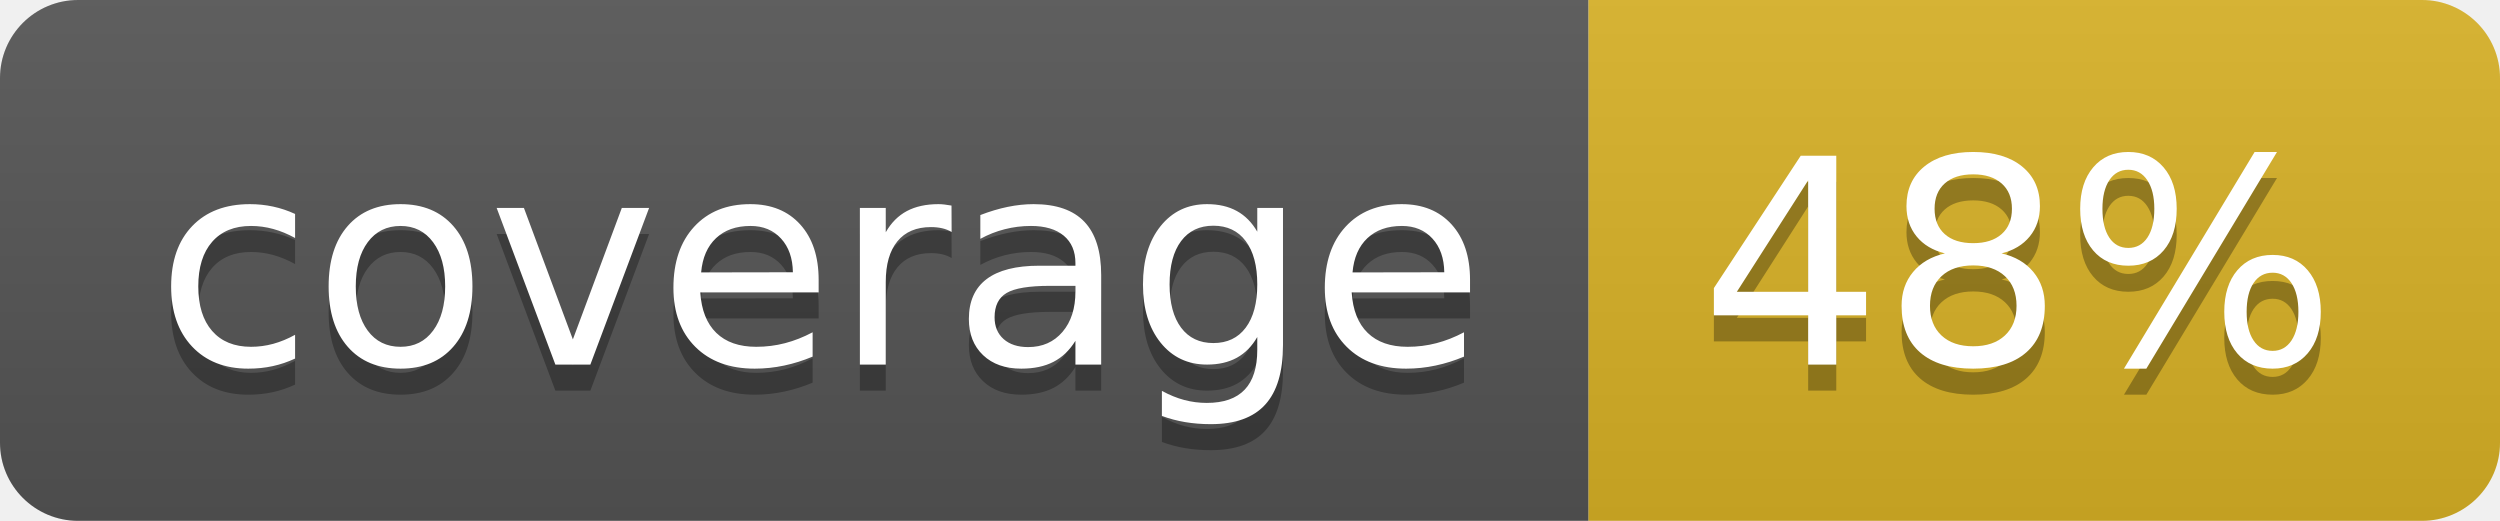
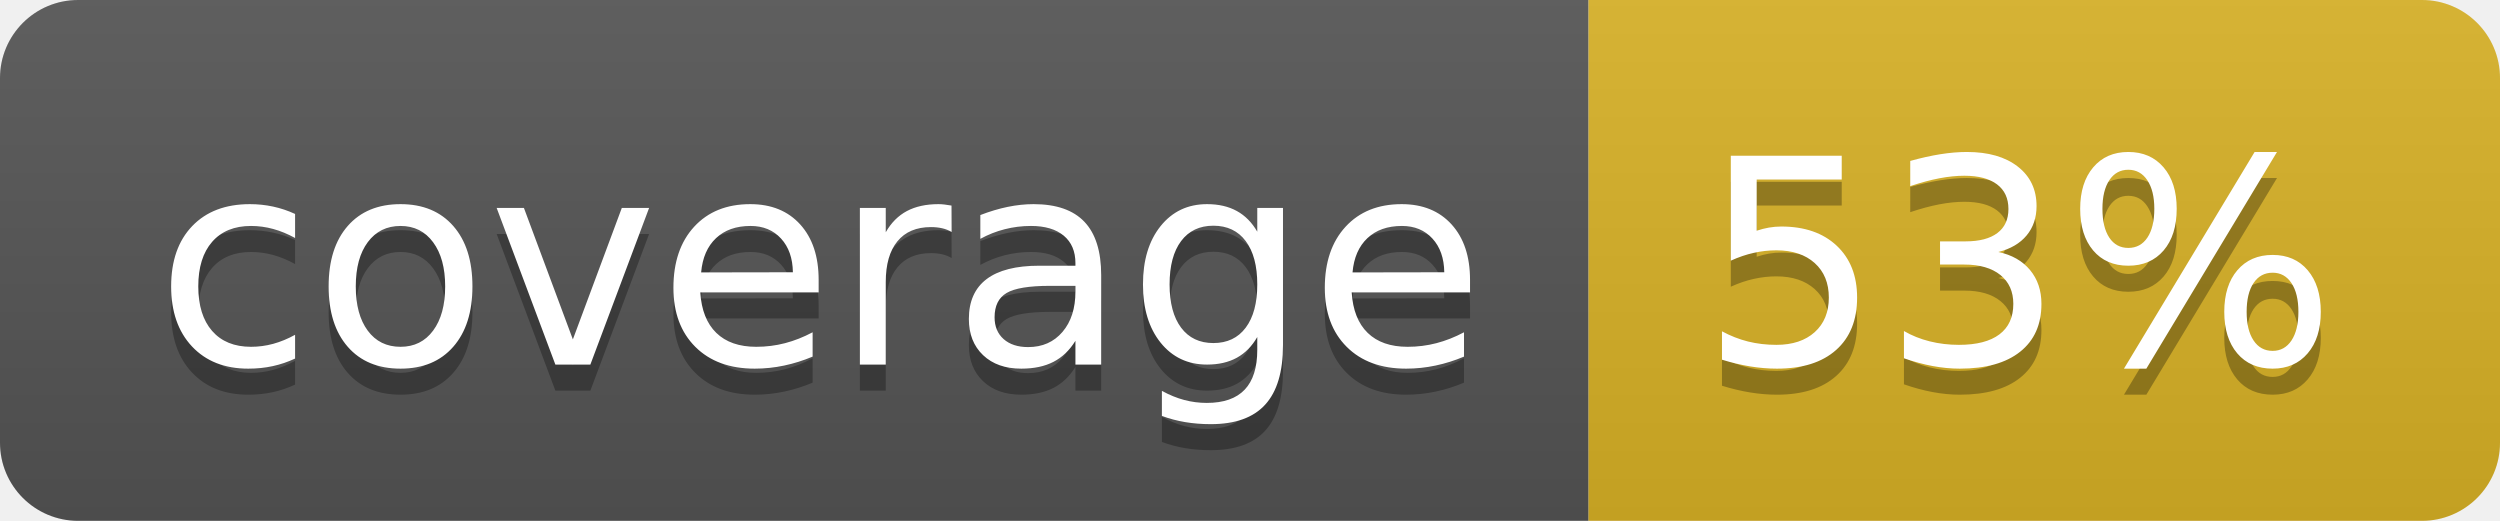
<svg xmlns="http://www.w3.org/2000/svg" width="96" height="20">
  <linearGradient id="b" x2="0" y2="100%">
    <stop offset="0" stop-color="#bbb" stop-opacity=".1" />
    <stop offset="1" stop-opacity=".1" />
  </linearGradient>
  <clipPath id="a">
    <rect width="96" height="20" rx="3" fill="#fff" />
  </clipPath>
  <g clip-path="url(#a)">
    <path fill="#555" d="M0 0h61v20H0z" />
    <path fill="#D9B226" d="M61 0h35v20H61z" />
    <path fill="url(#b)" d="M0 0h96v20H0z" />
  </g>
  <g fill="#fff" text-anchor="middle" font-family="DejaVu Sans,Verdana,Geneva,sans-serif" font-size="110">
    <text x="315" y="150" fill="#010101" fill-opacity=".3" transform="scale(.1)" textLength="510">coverage</text>
    <text x="315" y="140" transform="scale(.1)" textLength="510">coverage</text>
-     <text x="775" y="150" fill="#010101" fill-opacity=".3" transform="scale(.1)" textLength="250">48%</text>
-     <text x="775" y="140" transform="scale(.1)" textLength="250">48%</text>
+     <text x="775" y="150" fill="#010101" fill-opacity=".3" transform="scale(.1)" textLength="250">53%</text>
+     <text x="775" y="140" transform="scale(.1)" textLength="250">53%</text>
  </g>
</svg>
